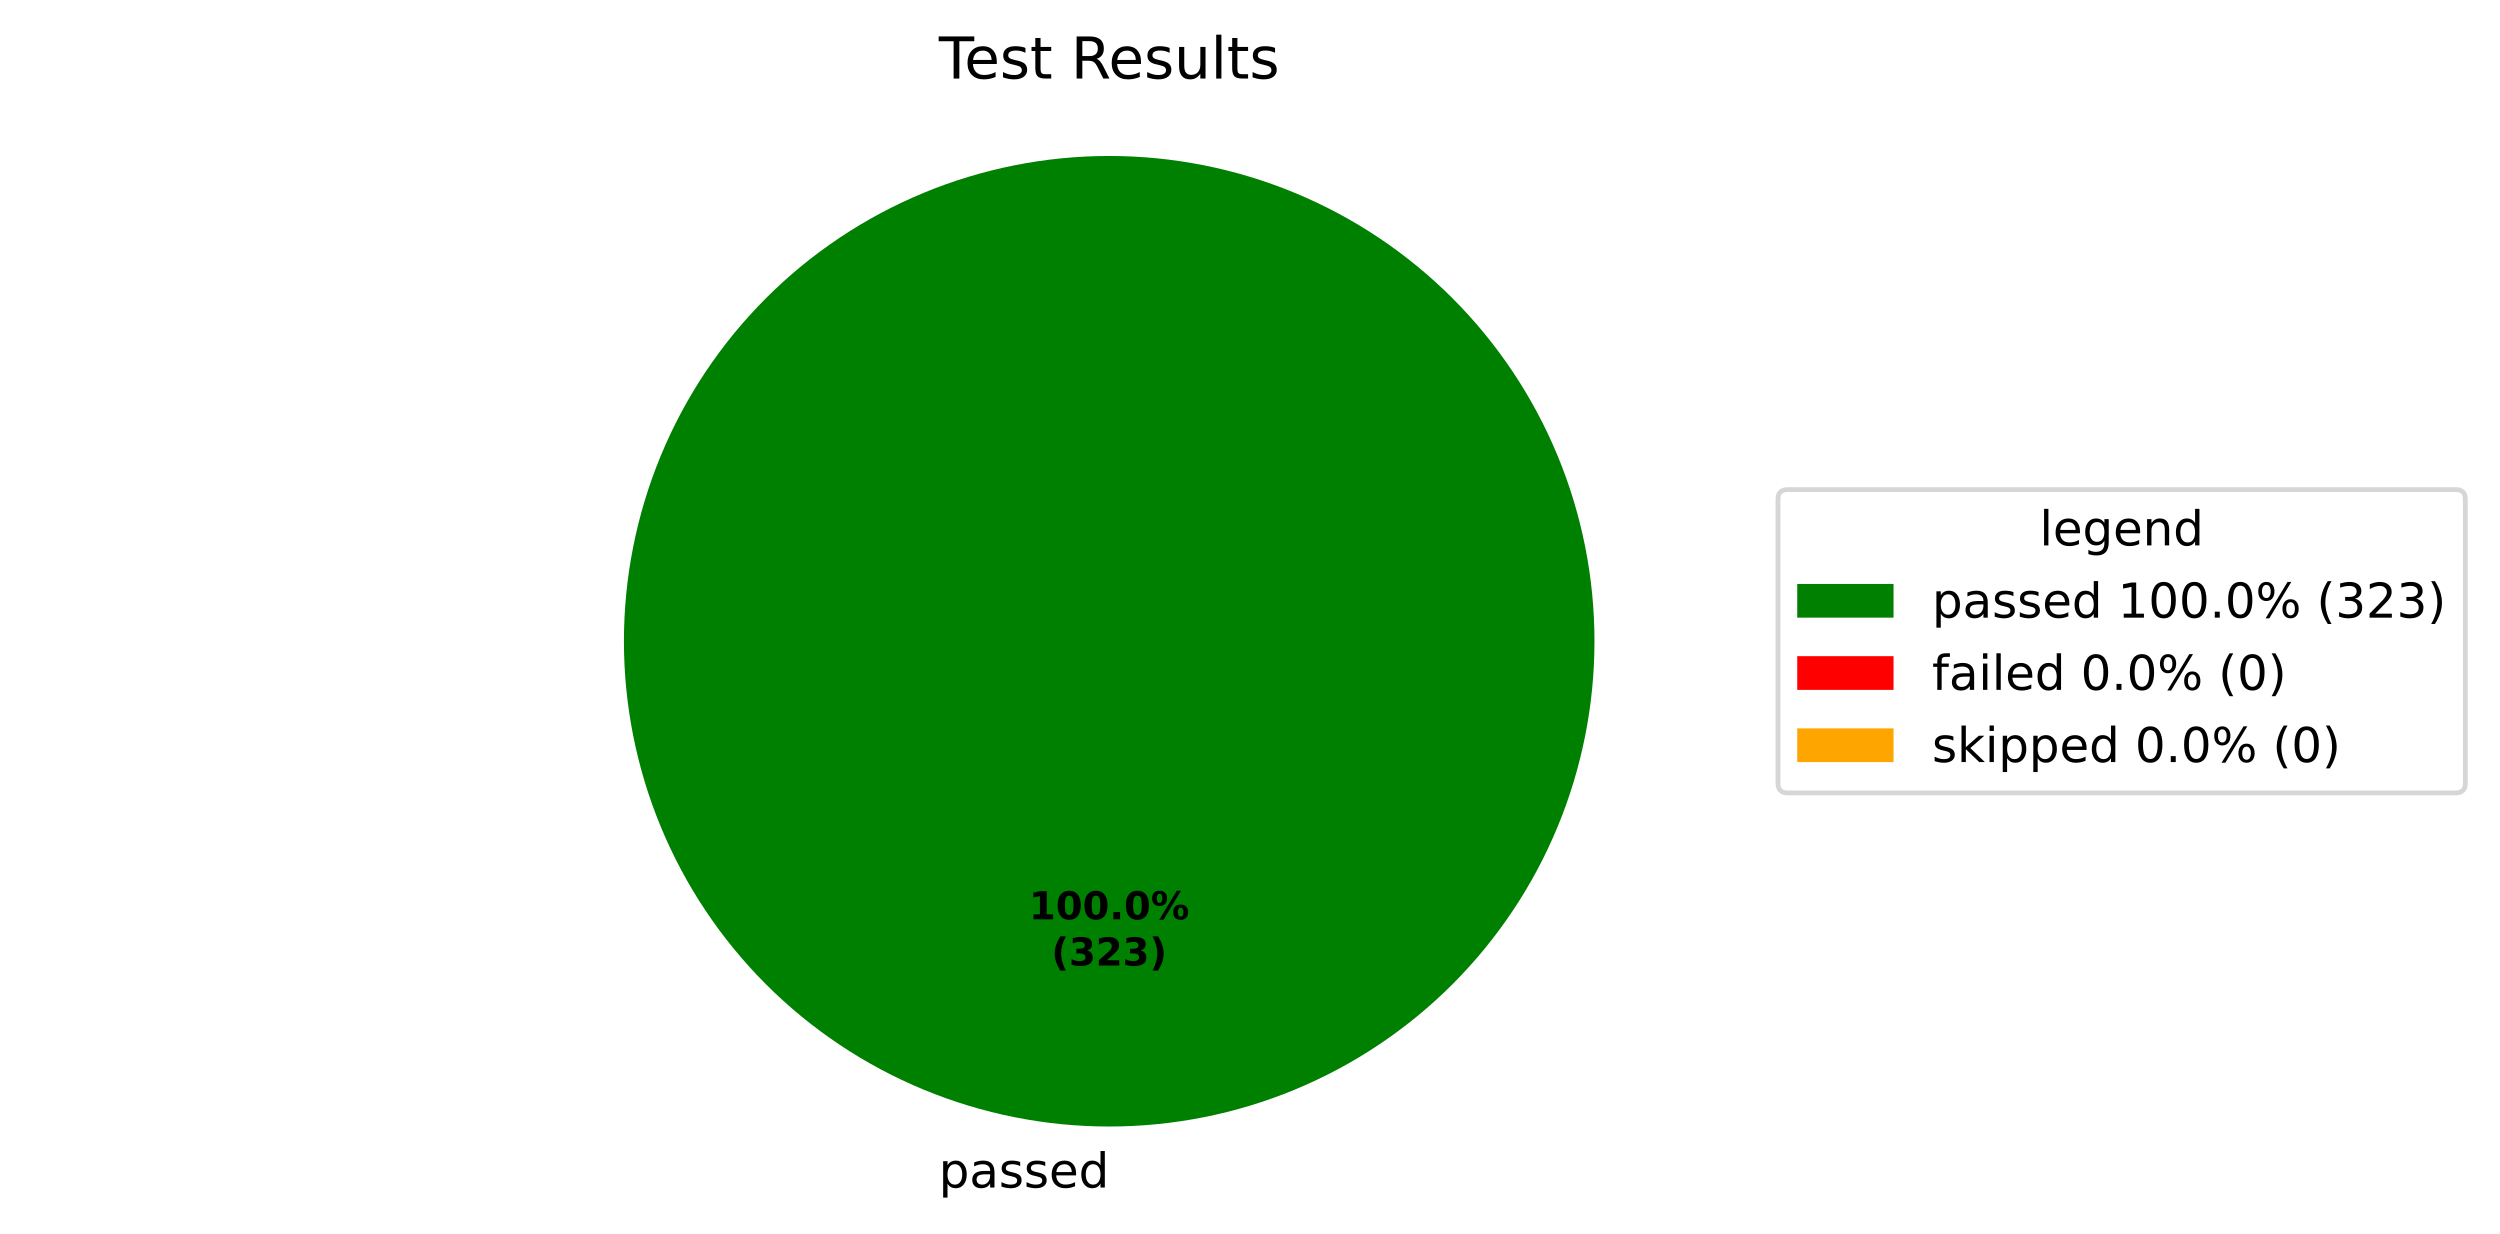
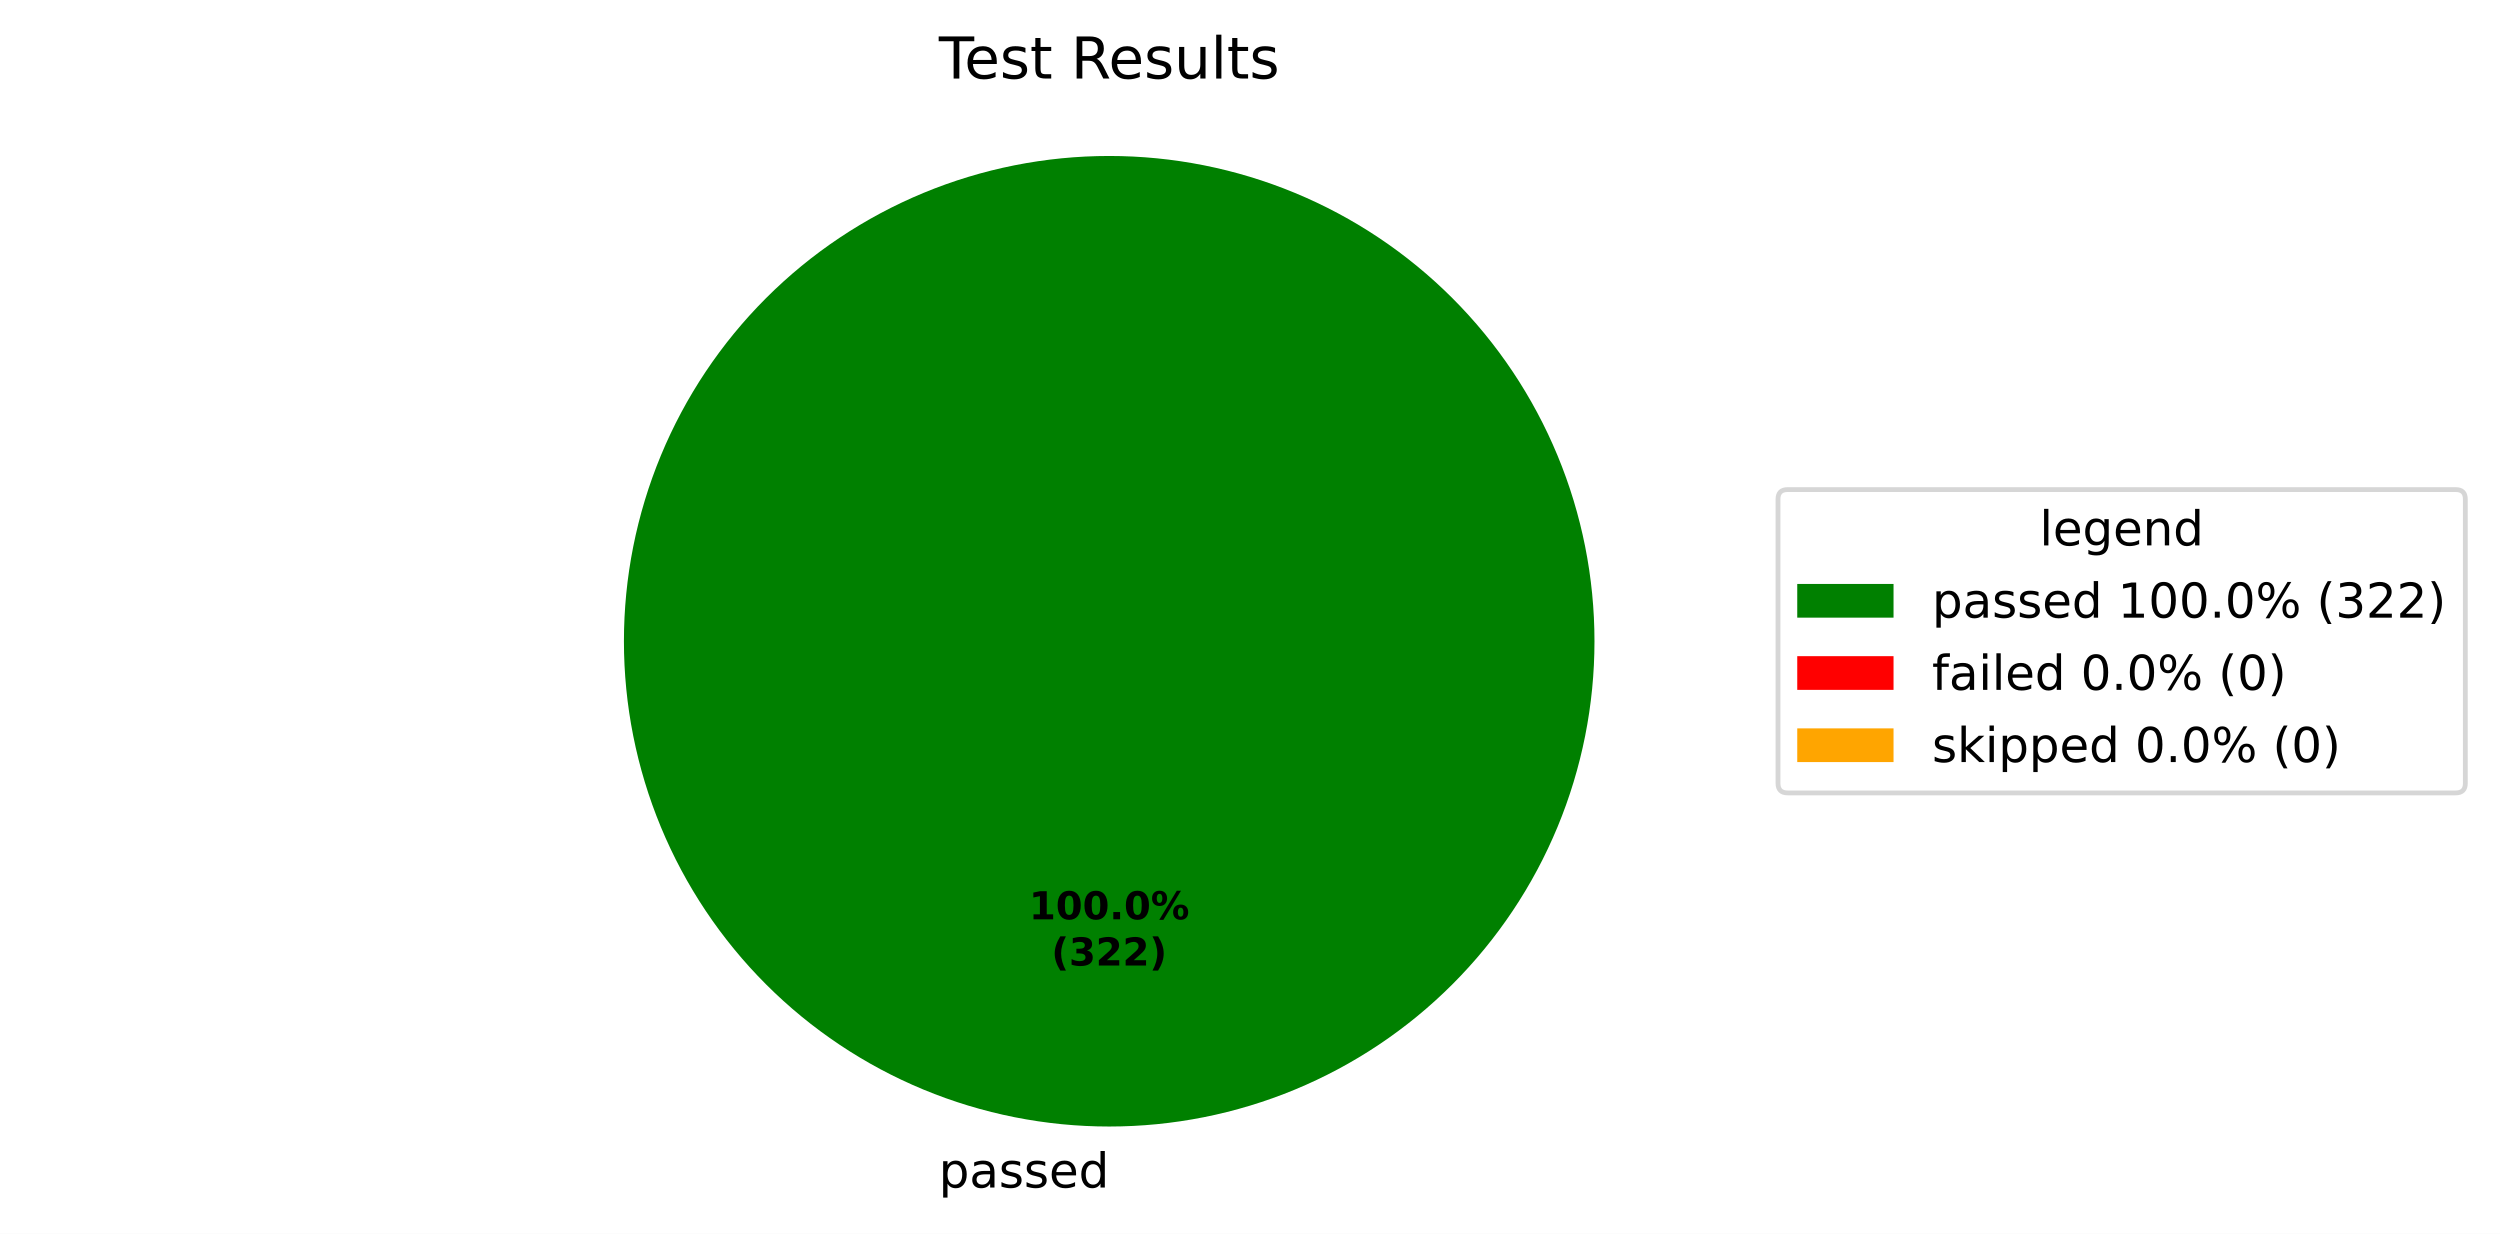
<svg xmlns="http://www.w3.org/2000/svg" xmlns:xlink="http://www.w3.org/1999/xlink" width="519.293pt" height="256.279pt" viewBox="0 0 519.293 256.279" version="1.1">
  <defs>
    <style type="text/css">*{stroke-linejoin: round; stroke-linecap: butt}</style>
  </defs>
  <g id="figure_1">
    <g id="patch_1">
      <path d="M 0 256.279  L 519.293 256.279  L 519.293 0  L 0 0  z " style="fill: #ffffff" />
    </g>
    <g id="axes_1">
      <g id="patch_2">
        <path d="M 331.2 133.198  C 331.2 119.961 328.593 106.853 323.527 94.624  C 318.462 82.394 311.036 71.282 301.676 61.922  C 292.316 52.562 281.204 45.137 268.974 40.071  C 256.745 35.006 243.637 32.398 230.4 32.398  C 217.163 32.398 204.055 35.006 191.826 40.071  C 179.596 45.137 168.484 52.562 159.124 61.922  C 149.764 71.282 142.338 82.394 137.273 94.624  C 132.207 106.853 129.6 119.961 129.6 133.198  C 129.6 146.435 132.207 159.543 137.273 171.773  C 142.338 184.002 149.764 195.115 159.124 204.474  C 168.484 213.834 179.596 221.26 191.826 226.325  C 204.055 231.391 217.163 233.998 230.4 233.998  C 243.637 233.998 256.745 231.391 268.974 226.325  C 281.204 221.26 292.316 213.834 301.676 204.474  C 311.036 195.115 318.462 184.002 323.527 171.773  C 328.593 159.543 331.2 146.435 331.2 133.198  M 230.4 133.198  z " style="fill: #008000" />
      </g>
      <g id="patch_3">
        <path d="M 230.4 32.398  C 230.4 32.398 230.4 32.398 230.4 32.398  L 230.4 133.198  z " style="fill: #ff0000" />
      </g>
      <g id="patch_4">
        <path d="M 230.4 32.398  C 230.4 32.398 230.4 32.398 230.4 32.398  L 230.4 133.198  z " style="fill: #ffa500" />
      </g>
      <g id="matplotlib.axis_1" />
      <g id="matplotlib.axis_2" />
      <g id="text_1">
        <g transform="translate(195.0031 246.6762) scale(0.1 -0.1)">
          <defs>
            <path id="DejaVuSans-53" d="M 1159 525  L 1159 -1331  L 581 -1331  L 581 3500  L 1159 3500  L 1159 2969  Q 1341 3281 1617 3432  Q 1894 3584 2278 3584  Q 2916 3584 3314 3078  Q 3713 2572 3713 1747  Q 3713 922 3314 415  Q 2916 -91 2278 -91  Q 1894 -91 1617 61  Q 1341 213 1159 525  z M 3116 1747  Q 3116 2381 2855 2742  Q 2594 3103 2138 3103  Q 1681 3103 1420 2742  Q 1159 2381 1159 1747  Q 1159 1113 1420 752  Q 1681 391 2138 391  Q 2594 391 2855 752  Q 3116 1113 3116 1747  z " transform="scale(0.015625)" />
            <path id="DejaVuSans-44" d="M 2194 1759  Q 1497 1759 1228 1600  Q 959 1441 959 1056  Q 959 750 1161 570  Q 1363 391 1709 391  Q 2188 391 2477 730  Q 2766 1069 2766 1631  L 2766 1759  L 2194 1759  z M 3341 1997  L 3341 0  L 2766 0  L 2766 531  Q 2569 213 2275 61  Q 1981 -91 1556 -91  Q 1019 -91 701 211  Q 384 513 384 1019  Q 384 1609 779 1909  Q 1175 2209 1959 2209  L 2766 2209  L 2766 2266  Q 2766 2663 2505 2880  Q 2244 3097 1772 3097  Q 1472 3097 1187 3025  Q 903 2953 641 2809  L 641 3341  Q 956 3463 1253 3523  Q 1550 3584 1831 3584  Q 2591 3584 2966 3190  Q 3341 2797 3341 1997  z " transform="scale(0.015625)" />
            <path id="DejaVuSans-56" d="M 2834 3397  L 2834 2853  Q 2591 2978 2328 3040  Q 2066 3103 1784 3103  Q 1356 3103 1142 2972  Q 928 2841 928 2578  Q 928 2378 1081 2264  Q 1234 2150 1697 2047  L 1894 2003  Q 2506 1872 2764 1633  Q 3022 1394 3022 966  Q 3022 478 2636 193  Q 2250 -91 1575 -91  Q 1294 -91 989 -36  Q 684 19 347 128  L 347 722  Q 666 556 975 473  Q 1284 391 1588 391  Q 1994 391 2212 530  Q 2431 669 2431 922  Q 2431 1156 2273 1281  Q 2116 1406 1581 1522  L 1381 1569  Q 847 1681 609 1914  Q 372 2147 372 2553  Q 372 3047 722 3315  Q 1072 3584 1716 3584  Q 2034 3584 2315 3537  Q 2597 3491 2834 3397  z " transform="scale(0.015625)" />
            <path id="DejaVuSans-48" d="M 3597 1894  L 3597 1613  L 953 1613  Q 991 1019 1311 708  Q 1631 397 2203 397  Q 2534 397 2845 478  Q 3156 559 3463 722  L 3463 178  Q 3153 47 2828 -22  Q 2503 -91 2169 -91  Q 1331 -91 842 396  Q 353 884 353 1716  Q 353 2575 817 3079  Q 1281 3584 2069 3584  Q 2775 3584 3186 3129  Q 3597 2675 3597 1894  z M 3022 2063  Q 3016 2534 2758 2815  Q 2500 3097 2075 3097  Q 1594 3097 1305 2825  Q 1016 2553 972 2059  L 3022 2063  z " transform="scale(0.015625)" />
            <path id="DejaVuSans-47" d="M 2906 2969  L 2906 4863  L 3481 4863  L 3481 0  L 2906 0  L 2906 525  Q 2725 213 2448 61  Q 2172 -91 1784 -91  Q 1150 -91 751 415  Q 353 922 353 1747  Q 353 2572 751 3078  Q 1150 3584 1784 3584  Q 2172 3584 2448 3432  Q 2725 3281 2906 2969  z M 947 1747  Q 947 1113 1208 752  Q 1469 391 1925 391  Q 2381 391 2643 752  Q 2906 1113 2906 1747  Q 2906 2381 2643 2742  Q 2381 3103 1925 3103  Q 1469 3103 1208 2742  Q 947 2381 947 1747  z " transform="scale(0.015625)" />
          </defs>
          <use xlink:href="#DejaVuSans-53" />
          <use xlink:href="#DejaVuSans-44" transform="translate(63.48438 0)" />
          <use xlink:href="#DejaVuSans-56" transform="translate(124.7656 0)" />
          <use xlink:href="#DejaVuSans-56" transform="translate(176.8594 0)" />
          <use xlink:href="#DejaVuSans-48" transform="translate(228.9531 0)" />
          <use xlink:href="#DejaVuSans-47" transform="translate(290.4844 0)" />
        </g>
      </g>
      <g id="text_2">
        <g transform="translate(213.74 190.9555) scale(0.08 -0.08)">
          <defs>
            <path id="DejaVuSans-Bold-14" d="M 750 831  L 1813 831  L 1813 3847  L 722 3622  L 722 4441  L 1806 4666  L 2950 4666  L 2950 831  L 4013 831  L 4013 0  L 750 0  L 750 831  z " transform="scale(0.015625)" />
            <path id="DejaVuSans-Bold-13" d="M 2944 2338  Q 2944 3213 2780 3570  Q 2616 3928 2228 3928  Q 1841 3928 1675 3570  Q 1509 3213 1509 2338  Q 1509 1453 1675 1090  Q 1841 728 2228 728  Q 2613 728 2778 1090  Q 2944 1453 2944 2338  z M 4147 2328  Q 4147 1169 3647 539  Q 3147 -91 2228 -91  Q 1306 -91 806 539  Q 306 1169 306 2328  Q 306 3491 806 4120  Q 1306 4750 2228 4750  Q 3147 4750 3647 4120  Q 4147 3491 4147 2328  z " transform="scale(0.015625)" />
            <path id="DejaVuSans-Bold-11" d="M 653 1209  L 1778 1209  L 1778 0  L 653 0  L 653 1209  z " transform="scale(0.015625)" />
            <path id="DejaVuSans-Bold-8" d="M 4959 1925  Q 4738 1925 4616 1733  Q 4494 1541 4494 1184  Q 4494 825 4614 633  Q 4734 441 4959 441  Q 5184 441 5303 633  Q 5422 825 5422 1184  Q 5422 1541 5301 1733  Q 5181 1925 4959 1925  z M 4959 2450  Q 5541 2450 5875 2112  Q 6209 1775 6209 1184  Q 6209 594 5875 251  Q 5541 -91 4959 -91  Q 4378 -91 4042 251  Q 3706 594 3706 1184  Q 3706 1772 4042 2111  Q 4378 2450 4959 2450  z M 2094 -91  L 1403 -91  L 4319 4750  L 5013 4750  L 2094 -91  z M 1453 4750  Q 2034 4750 2367 4411  Q 2700 4072 2700 3481  Q 2700 2891 2367 2550  Q 2034 2209 1453 2209  Q 872 2209 539 2550  Q 206 2891 206 3481  Q 206 4072 539 4411  Q 872 4750 1453 4750  z M 1453 4225  Q 1228 4225 1106 4031  Q 984 3838 984 3481  Q 984 3122 1106 2926  Q 1228 2731 1453 2731  Q 1678 2731 1798 2926  Q 1919 3122 1919 3481  Q 1919 3838 1797 4031  Q 1675 4225 1453 4225  z " transform="scale(0.015625)" />
          </defs>
          <use xlink:href="#DejaVuSans-Bold-14" />
          <use xlink:href="#DejaVuSans-Bold-13" transform="translate(69.57812 0)" />
          <use xlink:href="#DejaVuSans-Bold-13" transform="translate(139.1562 0)" />
          <use xlink:href="#DejaVuSans-Bold-11" transform="translate(208.7344 0)" />
          <use xlink:href="#DejaVuSans-Bold-13" transform="translate(246.7188 0)" />
          <use xlink:href="#DejaVuSans-Bold-8" transform="translate(316.2969 0)" />
        </g>
        <g transform="translate(218.3944 200.557) scale(0.08 -0.08)">
          <defs>
            <path id="DejaVuSans-Bold-b" d="M 2413 -844  L 1484 -844  Q 1006 -72 778 623  Q 550 1319 550 2003  Q 550 2688 779 3389  Q 1009 4091 1484 4856  L 2413 4856  Q 2013 4116 1813 3408  Q 1613 2700 1613 2009  Q 1613 1319 1811 609  Q 2009 -100 2413 -844  z " transform="scale(0.015625)" />
            <path id="DejaVuSans-Bold-16" d="M 2981 2516  Q 3453 2394 3698 2092  Q 3944 1791 3944 1325  Q 3944 631 3412 270  Q 2881 -91 1863 -91  Q 1503 -91 1142 -33  Q 781 25 428 141  L 428 1069  Q 766 900 1098 814  Q 1431 728 1753 728  Q 2231 728 2486 893  Q 2741 1059 2741 1369  Q 2741 1688 2480 1852  Q 2219 2016 1709 2016  L 1228 2016  L 1228 2791  L 1734 2791  Q 2188 2791 2409 2933  Q 2631 3075 2631 3366  Q 2631 3634 2415 3781  Q 2200 3928 1806 3928  Q 1516 3928 1219 3862  Q 922 3797 628 3669  L 628 4550  Q 984 4650 1334 4700  Q 1684 4750 2022 4750  Q 2931 4750 3382 4451  Q 3834 4153 3834 3553  Q 3834 3144 3618 2883  Q 3403 2622 2981 2516  z " transform="scale(0.015625)" />
            <path id="DejaVuSans-Bold-15" d="M 1844 884  L 3897 884  L 3897 0  L 506 0  L 506 884  L 2209 2388  Q 2438 2594 2547 2791  Q 2656 2988 2656 3200  Q 2656 3528 2436 3728  Q 2216 3928 1850 3928  Q 1569 3928 1234 3808  Q 900 3688 519 3450  L 519 4475  Q 925 4609 1322 4679  Q 1719 4750 2100 4750  Q 2938 4750 3402 4381  Q 3866 4013 3866 3353  Q 3866 2972 3669 2642  Q 3472 2313 2841 1759  L 1844 884  z " transform="scale(0.015625)" />
            <path id="DejaVuSans-Bold-c" d="M 513 -844  Q 913 -100 1113 609  Q 1313 1319 1313 2009  Q 1313 2700 1113 3408  Q 913 4116 513 4856  L 1441 4856  Q 1916 4091 2145 3389  Q 2375 2688 2375 2003  Q 2375 1319 2147 623  Q 1919 -72 1441 -844  L 513 -844  z " transform="scale(0.015625)" />
          </defs>
          <use xlink:href="#DejaVuSans-Bold-b" />
          <use xlink:href="#DejaVuSans-Bold-16" transform="translate(45.70312 0)" />
          <use xlink:href="#DejaVuSans-Bold-15" transform="translate(115.2812 0)" />
-           <use xlink:href="#DejaVuSans-Bold-16" transform="translate(184.8594 0)" />
+           <use xlink:href="#DejaVuSans-Bold-15" transform="translate(184.8594 0)" />
          <use xlink:href="#DejaVuSans-Bold-c" transform="translate(254.4375 0)" />
        </g>
      </g>
      <g id="text_3">
        <g transform="translate(195.0131 16.31812) scale(0.12 -0.12)">
          <defs>
            <path id="DejaVuSans-37" d="M -19 4666  L 3928 4666  L 3928 4134  L 2272 4134  L 2272 0  L 1638 0  L 1638 4134  L -19 4134  L -19 4666  z " transform="scale(0.015625)" />
            <path id="DejaVuSans-57" d="M 1172 4494  L 1172 3500  L 2356 3500  L 2356 3053  L 1172 3053  L 1172 1153  Q 1172 725 1289 603  Q 1406 481 1766 481  L 2356 481  L 2356 0  L 1766 0  Q 1100 0 847 248  Q 594 497 594 1153  L 594 3053  L 172 3053  L 172 3500  L 594 3500  L 594 4494  L 1172 4494  z " transform="scale(0.015625)" />
            <path id="DejaVuSans-3" transform="scale(0.015625)" />
            <path id="DejaVuSans-35" d="M 2841 2188  Q 3044 2119 3236 1894  Q 3428 1669 3622 1275  L 4263 0  L 3584 0  L 2988 1197  Q 2756 1666 2539 1819  Q 2322 1972 1947 1972  L 1259 1972  L 1259 0  L 628 0  L 628 4666  L 2053 4666  Q 2853 4666 3247 4331  Q 3641 3997 3641 3322  Q 3641 2881 3436 2590  Q 3231 2300 2841 2188  z M 1259 4147  L 1259 2491  L 2053 2491  Q 2509 2491 2742 2702  Q 2975 2913 2975 3322  Q 2975 3731 2742 3939  Q 2509 4147 2053 4147  L 1259 4147  z " transform="scale(0.015625)" />
            <path id="DejaVuSans-58" d="M 544 1381  L 544 3500  L 1119 3500  L 1119 1403  Q 1119 906 1312 657  Q 1506 409 1894 409  Q 2359 409 2629 706  Q 2900 1003 2900 1516  L 2900 3500  L 3475 3500  L 3475 0  L 2900 0  L 2900 538  Q 2691 219 2414 64  Q 2138 -91 1772 -91  Q 1169 -91 856 284  Q 544 659 544 1381  z M 1991 3584  L 1991 3584  z " transform="scale(0.015625)" />
            <path id="DejaVuSans-4f" d="M 603 4863  L 1178 4863  L 1178 0  L 603 0  L 603 4863  z " transform="scale(0.015625)" />
          </defs>
          <use xlink:href="#DejaVuSans-37" />
          <use xlink:href="#DejaVuSans-48" transform="translate(44.09375 0)" />
          <use xlink:href="#DejaVuSans-56" transform="translate(105.625 0)" />
          <use xlink:href="#DejaVuSans-57" transform="translate(157.7188 0)" />
          <use xlink:href="#DejaVuSans-3" transform="translate(196.9219 0)" />
          <use xlink:href="#DejaVuSans-35" transform="translate(228.7031 0)" />
          <use xlink:href="#DejaVuSans-48" transform="translate(293.7031 0)" />
          <use xlink:href="#DejaVuSans-56" transform="translate(355.2344 0)" />
          <use xlink:href="#DejaVuSans-58" transform="translate(407.3281 0)" />
          <use xlink:href="#DejaVuSans-4f" transform="translate(470.7031 0)" />
          <use xlink:href="#DejaVuSans-57" transform="translate(498.4844 0)" />
          <use xlink:href="#DejaVuSans-56" transform="translate(537.6875 0)" />
        </g>
      </g>
      <g id="legend_1">
        <g id="patch_5">
          <path d="M 371.32 164.7  L 510.093 164.7  Q 512.093 164.7 512.093 162.7  L 512.093 103.697  Q 512.093 101.697 510.093 101.697  L 371.32 101.697  Q 369.32 101.697 369.32 103.697  L 369.32 162.7  Q 369.32 164.7 371.32 164.7  z " style="fill: #ffffff; opacity: 0.8; stroke: #cccccc; stroke-linejoin: miter" />
        </g>
        <g id="text_4">
          <g transform="translate(423.6473 113.295) scale(0.1 -0.1)">
            <defs>
              <path id="DejaVuSans-4a" d="M 2906 1791  Q 2906 2416 2648 2759  Q 2391 3103 1925 3103  Q 1463 3103 1205 2759  Q 947 2416 947 1791  Q 947 1169 1205 825  Q 1463 481 1925 481  Q 2391 481 2648 825  Q 2906 1169 2906 1791  z M 3481 434  Q 3481 -459 3084 -895  Q 2688 -1331 1869 -1331  Q 1566 -1331 1297 -1286  Q 1028 -1241 775 -1147  L 775 -588  Q 1028 -725 1275 -790  Q 1522 -856 1778 -856  Q 2344 -856 2625 -561  Q 2906 -266 2906 331  L 2906 616  Q 2728 306 2450 153  Q 2172 0 1784 0  Q 1141 0 747 490  Q 353 981 353 1791  Q 353 2603 747 3093  Q 1141 3584 1784 3584  Q 2172 3584 2450 3431  Q 2728 3278 2906 2969  L 2906 3500  L 3481 3500  L 3481 434  z " transform="scale(0.015625)" />
              <path id="DejaVuSans-51" d="M 3513 2113  L 3513 0  L 2938 0  L 2938 2094  Q 2938 2591 2744 2837  Q 2550 3084 2163 3084  Q 1697 3084 1428 2787  Q 1159 2491 1159 1978  L 1159 0  L 581 0  L 581 3500  L 1159 3500  L 1159 2956  Q 1366 3272 1645 3428  Q 1925 3584 2291 3584  Q 2894 3584 3203 3211  Q 3513 2838 3513 2113  z " transform="scale(0.015625)" />
            </defs>
            <use xlink:href="#DejaVuSans-4f" />
            <use xlink:href="#DejaVuSans-48" transform="translate(27.78125 0)" />
            <use xlink:href="#DejaVuSans-4a" transform="translate(89.3125 0)" />
            <use xlink:href="#DejaVuSans-48" transform="translate(152.7969 0)" />
            <use xlink:href="#DejaVuSans-51" transform="translate(214.3281 0)" />
            <use xlink:href="#DejaVuSans-47" transform="translate(277.7031 0)" />
          </g>
        </g>
        <g id="patch_6">
          <path d="M 373.32 128.296  L 393.32 128.296  L 393.32 121.296  L 373.32 121.296  z " style="fill: #008000" />
        </g>
        <g id="text_5">
          <g transform="translate(401.32 128.2958) scale(0.1 -0.1)">
            <defs>
              <path id="DejaVuSans-14" d="M 794 531  L 1825 531  L 1825 4091  L 703 3866  L 703 4441  L 1819 4666  L 2450 4666  L 2450 531  L 3481 531  L 3481 0  L 794 0  L 794 531  z " transform="scale(0.015625)" />
              <path id="DejaVuSans-13" d="M 2034 4250  Q 1547 4250 1301 3770  Q 1056 3291 1056 2328  Q 1056 1369 1301 889  Q 1547 409 2034 409  Q 2525 409 2770 889  Q 3016 1369 3016 2328  Q 3016 3291 2770 3770  Q 2525 4250 2034 4250  z M 2034 4750  Q 2819 4750 3233 4129  Q 3647 3509 3647 2328  Q 3647 1150 3233 529  Q 2819 -91 2034 -91  Q 1250 -91 836 529  Q 422 1150 422 2328  Q 422 3509 836 4129  Q 1250 4750 2034 4750  z " transform="scale(0.015625)" />
              <path id="DejaVuSans-11" d="M 684 794  L 1344 794  L 1344 0  L 684 0  L 684 794  z " transform="scale(0.015625)" />
              <path id="DejaVuSans-8" d="M 4653 2053  Q 4381 2053 4226 1822  Q 4072 1591 4072 1178  Q 4072 772 4226 539  Q 4381 306 4653 306  Q 4919 306 5073 539  Q 5228 772 5228 1178  Q 5228 1588 5073 1820  Q 4919 2053 4653 2053  z M 4653 2450  Q 5147 2450 5437 2106  Q 5728 1763 5728 1178  Q 5728 594 5436 251  Q 5144 -91 4653 -91  Q 4153 -91 3862 251  Q 3572 594 3572 1178  Q 3572 1766 3864 2108  Q 4156 2450 4653 2450  z M 1428 4353  Q 1159 4353 1004 4120  Q 850 3888 850 3481  Q 850 3069 1003 2837  Q 1156 2606 1428 2606  Q 1700 2606 1854 2837  Q 2009 3069 2009 3481  Q 2009 3884 1853 4118  Q 1697 4353 1428 4353  z M 4250 4750  L 4750 4750  L 1831 -91  L 1331 -91  L 4250 4750  z M 1428 4750  Q 1922 4750 2215 4408  Q 2509 4066 2509 3481  Q 2509 2891 2217 2550  Q 1925 2209 1428 2209  Q 931 2209 642 2551  Q 353 2894 353 3481  Q 353 4063 643 4406  Q 934 4750 1428 4750  z " transform="scale(0.015625)" />
              <path id="DejaVuSans-b" d="M 1984 4856  Q 1566 4138 1362 3434  Q 1159 2731 1159 2009  Q 1159 1288 1364 580  Q 1569 -128 1984 -844  L 1484 -844  Q 1016 -109 783 600  Q 550 1309 550 2009  Q 550 2706 781 3412  Q 1013 4119 1484 4856  L 1984 4856  z " transform="scale(0.015625)" />
              <path id="DejaVuSans-16" d="M 2597 2516  Q 3050 2419 3304 2112  Q 3559 1806 3559 1356  Q 3559 666 3084 287  Q 2609 -91 1734 -91  Q 1441 -91 1130 -33  Q 819 25 488 141  L 488 750  Q 750 597 1062 519  Q 1375 441 1716 441  Q 2309 441 2620 675  Q 2931 909 2931 1356  Q 2931 1769 2642 2001  Q 2353 2234 1838 2234  L 1294 2234  L 1294 2753  L 1863 2753  Q 2328 2753 2575 2939  Q 2822 3125 2822 3475  Q 2822 3834 2567 4026  Q 2313 4219 1838 4219  Q 1578 4219 1281 4162  Q 984 4106 628 3988  L 628 4550  Q 988 4650 1302 4700  Q 1616 4750 1894 4750  Q 2613 4750 3031 4423  Q 3450 4097 3450 3541  Q 3450 3153 3228 2886  Q 3006 2619 2597 2516  z " transform="scale(0.015625)" />
              <path id="DejaVuSans-15" d="M 1228 531  L 3431 531  L 3431 0  L 469 0  L 469 531  Q 828 903 1448 1529  Q 2069 2156 2228 2338  Q 2531 2678 2651 2914  Q 2772 3150 2772 3378  Q 2772 3750 2511 3984  Q 2250 4219 1831 4219  Q 1534 4219 1204 4116  Q 875 4013 500 3803  L 500 4441  Q 881 4594 1212 4672  Q 1544 4750 1819 4750  Q 2544 4750 2975 4387  Q 3406 4025 3406 3419  Q 3406 3131 3298 2873  Q 3191 2616 2906 2266  Q 2828 2175 2409 1742  Q 1991 1309 1228 531  z " transform="scale(0.015625)" />
              <path id="DejaVuSans-c" d="M 513 4856  L 1013 4856  Q 1481 4119 1714 3412  Q 1947 2706 1947 2009  Q 1947 1309 1714 600  Q 1481 -109 1013 -844  L 513 -844  Q 928 -128 1133 580  Q 1338 1288 1338 2009  Q 1338 2731 1133 3434  Q 928 4138 513 4856  z " transform="scale(0.015625)" />
            </defs>
            <use xlink:href="#DejaVuSans-53" />
            <use xlink:href="#DejaVuSans-44" transform="translate(63.48438 0)" />
            <use xlink:href="#DejaVuSans-56" transform="translate(124.7656 0)" />
            <use xlink:href="#DejaVuSans-56" transform="translate(176.8594 0)" />
            <use xlink:href="#DejaVuSans-48" transform="translate(228.9531 0)" />
            <use xlink:href="#DejaVuSans-47" transform="translate(290.4844 0)" />
            <use xlink:href="#DejaVuSans-3" transform="translate(353.9688 0)" />
            <use xlink:href="#DejaVuSans-14" transform="translate(385.75 0)" />
            <use xlink:href="#DejaVuSans-13" transform="translate(449.375 0)" />
            <use xlink:href="#DejaVuSans-13" transform="translate(513 0)" />
            <use xlink:href="#DejaVuSans-11" transform="translate(576.625 0)" />
            <use xlink:href="#DejaVuSans-13" transform="translate(608.4062 0)" />
            <use xlink:href="#DejaVuSans-8" transform="translate(672.0312 0)" />
            <use xlink:href="#DejaVuSans-3" transform="translate(767.0469 0)" />
            <use xlink:href="#DejaVuSans-b" transform="translate(798.8281 0)" />
            <use xlink:href="#DejaVuSans-16" transform="translate(837.8438 0)" />
            <use xlink:href="#DejaVuSans-15" transform="translate(901.4688 0)" />
-             <use xlink:href="#DejaVuSans-16" transform="translate(965.0938 0)" />
+             <use xlink:href="#DejaVuSans-15" transform="translate(965.0938 0)" />
            <use xlink:href="#DejaVuSans-c" transform="translate(1028.719 0)" />
          </g>
        </g>
        <g id="patch_7">
          <path d="M 373.32 143.297  L 393.32 143.297  L 393.32 136.297  L 373.32 136.297  z " style="fill: #ff0000" />
        </g>
        <g id="text_6">
          <g transform="translate(401.32 143.2966) scale(0.1 -0.1)">
            <defs>
              <path id="DejaVuSans-49" d="M 2375 4863  L 2375 4384  L 1825 4384  Q 1516 4384 1395 4259  Q 1275 4134 1275 3809  L 1275 3500  L 2222 3500  L 2222 3053  L 1275 3053  L 1275 0  L 697 0  L 697 3053  L 147 3053  L 147 3500  L 697 3500  L 697 3744  Q 697 4328 969 4595  Q 1241 4863 1831 4863  L 2375 4863  z " transform="scale(0.015625)" />
              <path id="DejaVuSans-4c" d="M 603 3500  L 1178 3500  L 1178 0  L 603 0  L 603 3500  z M 603 4863  L 1178 4863  L 1178 4134  L 603 4134  L 603 4863  z " transform="scale(0.015625)" />
            </defs>
            <use xlink:href="#DejaVuSans-49" />
            <use xlink:href="#DejaVuSans-44" transform="translate(35.20312 0)" />
            <use xlink:href="#DejaVuSans-4c" transform="translate(96.48438 0)" />
            <use xlink:href="#DejaVuSans-4f" transform="translate(124.2656 0)" />
            <use xlink:href="#DejaVuSans-48" transform="translate(152.0469 0)" />
            <use xlink:href="#DejaVuSans-47" transform="translate(213.5781 0)" />
            <use xlink:href="#DejaVuSans-3" transform="translate(277.0625 0)" />
            <use xlink:href="#DejaVuSans-13" transform="translate(308.8438 0)" />
            <use xlink:href="#DejaVuSans-11" transform="translate(372.4688 0)" />
            <use xlink:href="#DejaVuSans-13" transform="translate(404.25 0)" />
            <use xlink:href="#DejaVuSans-8" transform="translate(467.875 0)" />
            <use xlink:href="#DejaVuSans-3" transform="translate(562.8906 0)" />
            <use xlink:href="#DejaVuSans-b" transform="translate(594.6719 0)" />
            <use xlink:href="#DejaVuSans-13" transform="translate(633.6875 0)" />
            <use xlink:href="#DejaVuSans-c" transform="translate(697.3125 0)" />
          </g>
        </g>
        <g id="patch_8">
          <path d="M 373.32 158.297  L 393.32 158.297  L 393.32 151.297  L 373.32 151.297  z " style="fill: #ffa500" />
        </g>
        <g id="text_7">
          <g transform="translate(401.32 158.2973) scale(0.1 -0.1)">
            <defs>
              <path id="DejaVuSans-4e" d="M 581 4863  L 1159 4863  L 1159 1991  L 2875 3500  L 3609 3500  L 1753 1863  L 3688 0  L 2938 0  L 1159 1709  L 1159 0  L 581 0  L 581 4863  z " transform="scale(0.015625)" />
            </defs>
            <use xlink:href="#DejaVuSans-56" />
            <use xlink:href="#DejaVuSans-4e" transform="translate(52.09375 0)" />
            <use xlink:href="#DejaVuSans-4c" transform="translate(110 0)" />
            <use xlink:href="#DejaVuSans-53" transform="translate(137.7812 0)" />
            <use xlink:href="#DejaVuSans-53" transform="translate(201.2656 0)" />
            <use xlink:href="#DejaVuSans-48" transform="translate(264.75 0)" />
            <use xlink:href="#DejaVuSans-47" transform="translate(326.2812 0)" />
            <use xlink:href="#DejaVuSans-3" transform="translate(389.7656 0)" />
            <use xlink:href="#DejaVuSans-13" transform="translate(421.5469 0)" />
            <use xlink:href="#DejaVuSans-11" transform="translate(485.1719 0)" />
            <use xlink:href="#DejaVuSans-13" transform="translate(516.9531 0)" />
            <use xlink:href="#DejaVuSans-8" transform="translate(580.5781 0)" />
            <use xlink:href="#DejaVuSans-3" transform="translate(675.5938 0)" />
            <use xlink:href="#DejaVuSans-b" transform="translate(707.375 0)" />
            <use xlink:href="#DejaVuSans-13" transform="translate(746.3906 0)" />
            <use xlink:href="#DejaVuSans-c" transform="translate(810.0156 0)" />
          </g>
        </g>
      </g>
    </g>
  </g>
</svg>
